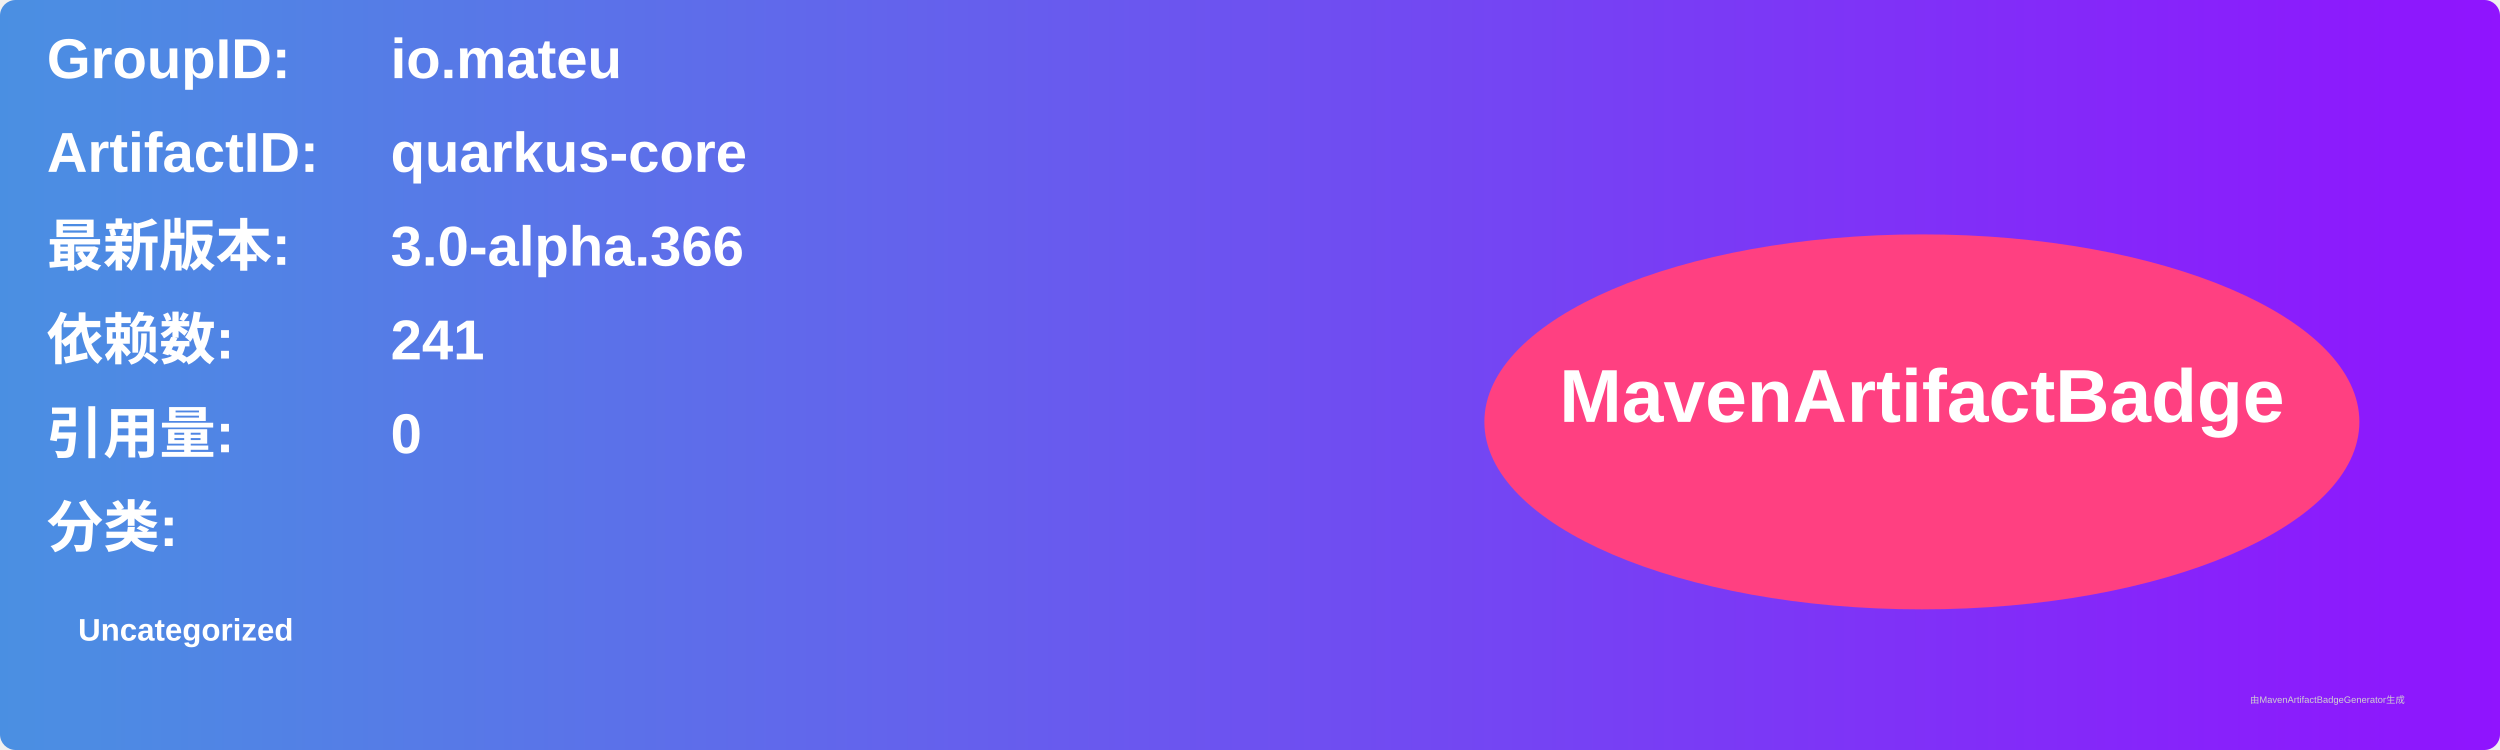
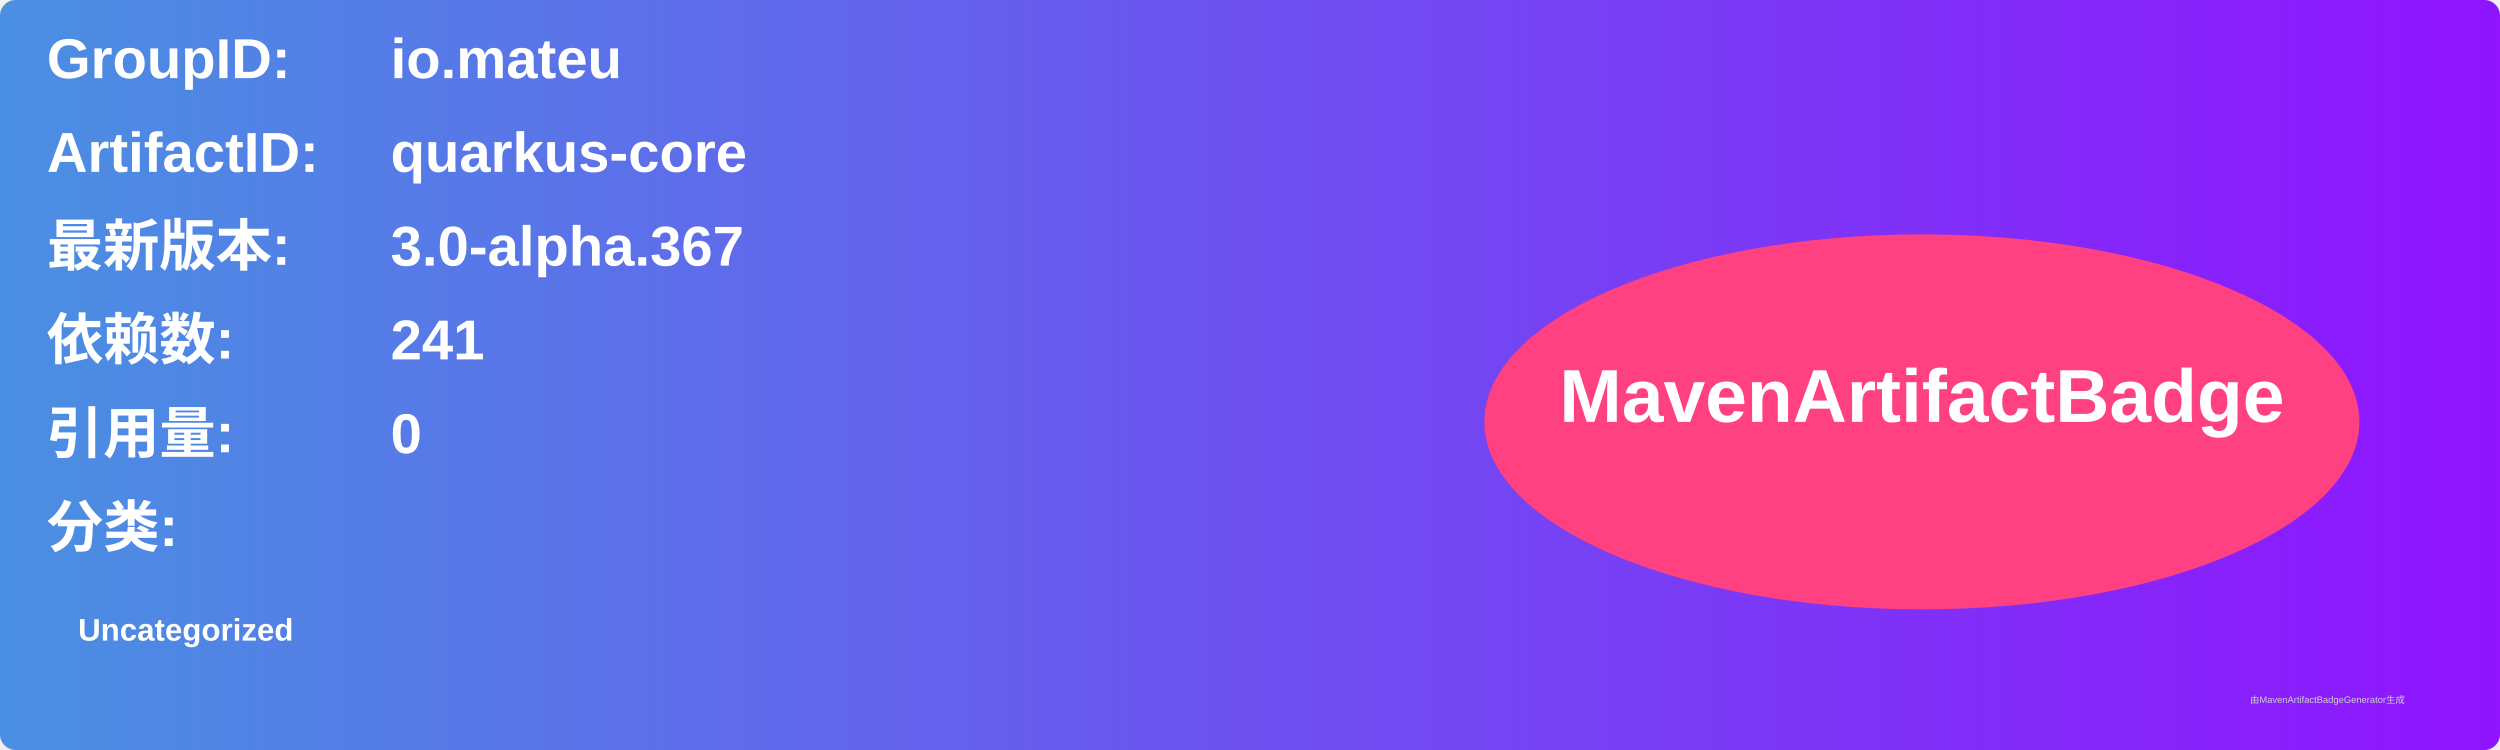
<svg xmlns="http://www.w3.org/2000/svg" width="800" height="240" viewBox="0 0 800 240">
  <linearGradient id="grad" x1="0%" y1="0%" x2="100%" y2="0%">
    <stop offset="0%" stop-color="#4a90e2" />
    <stop offset="100%" stop-color="#9013fe" />
  </linearGradient>
  <rect width="100%" height="100%" rx="5" ry="5" fill="url(#grad)" />
  <g transform="translate(15, 15)">
    <text x="0" y="10" font-family="Arial" font-size="18" fill="white" font-weight="bold" width="260">GroupID:</text>
    <text x="110" y="10" font-family="Arial" font-size="18" fill="white" font-weight="bold" width="460">io.mateu</text>
    <text x="0" y="40" font-family="Arial" font-size="18" fill="white" font-weight="bold" width="260">ArtifactID:</text>
    <text x="110" y="40" font-family="Arial" font-size="18" fill="white" font-weight="bold" width="460">quarkus-core</text>
    <text x="0" y="70" font-family="Arial" font-size="18" fill="white" font-weight="bold">最新版本:</text>
    <text x="110" y="70" font-family="Arial" font-size="18" fill="white" font-weight="bold">
-       <tspan font-weight="bold">3.0-alpha.366</tspan>
+       <tspan font-weight="bold">3.0-alpha.367</tspan>
    </text>
    <text x="0" y="100" font-family="Arial" font-size="18" fill="white" font-weight="bold">依赖数: </text>
    <text x="110" y="100" font-family="Arial" font-size="18" fill="white">
      <tspan font-weight="bold">241</tspan>
    </text>
    <text x="0" y="130" font-family="Arial" font-size="18" fill="white" font-weight="bold">引用量: </text>
    <text x="110" y="130" font-family="Arial" font-size="18" fill="white">
      <tspan font-weight="bold">0</tspan>
    </text>
    <text x="0" y="160" font-family="Arial" font-size="18" fill="white" font-weight="bold">分类:</text>
    <text x="10" y="190" font-family="Arial" font-size="10" fill="white">
      <tspan font-weight="bold">Uncategorized</tspan>
    </text>
    <ellipse cx="600" cy="120" rx="140" ry="60" fill="#ff4081" />
    <text x="600" y="120" text-anchor="middle" font-family="Arial" font-size="24" fill="white" font-weight="bold">MavenArtifactBadge</text>
  </g>
  <text x="720" y="225" font-family="Arial" font-size="3" fill="#d0d0d0">由MavenArtifactBadgeGenerator生成</text>
</svg>
